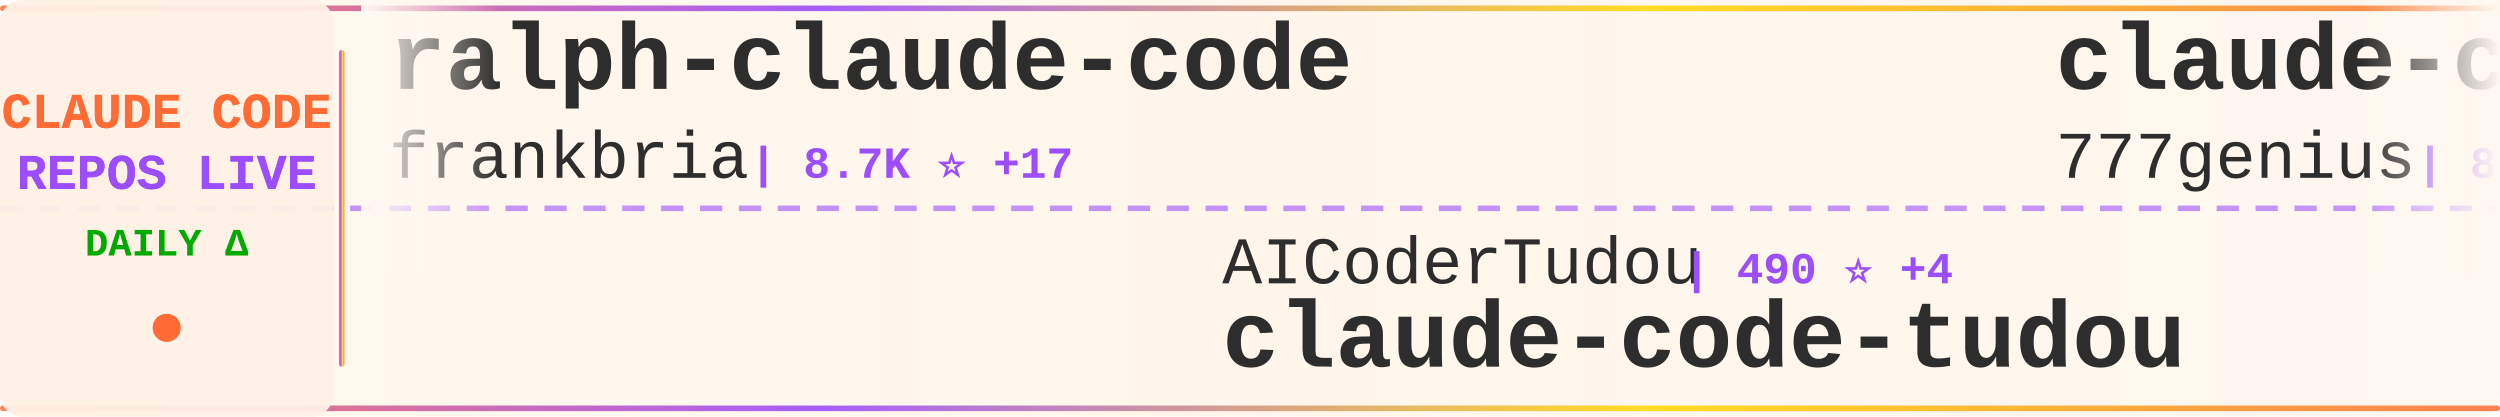
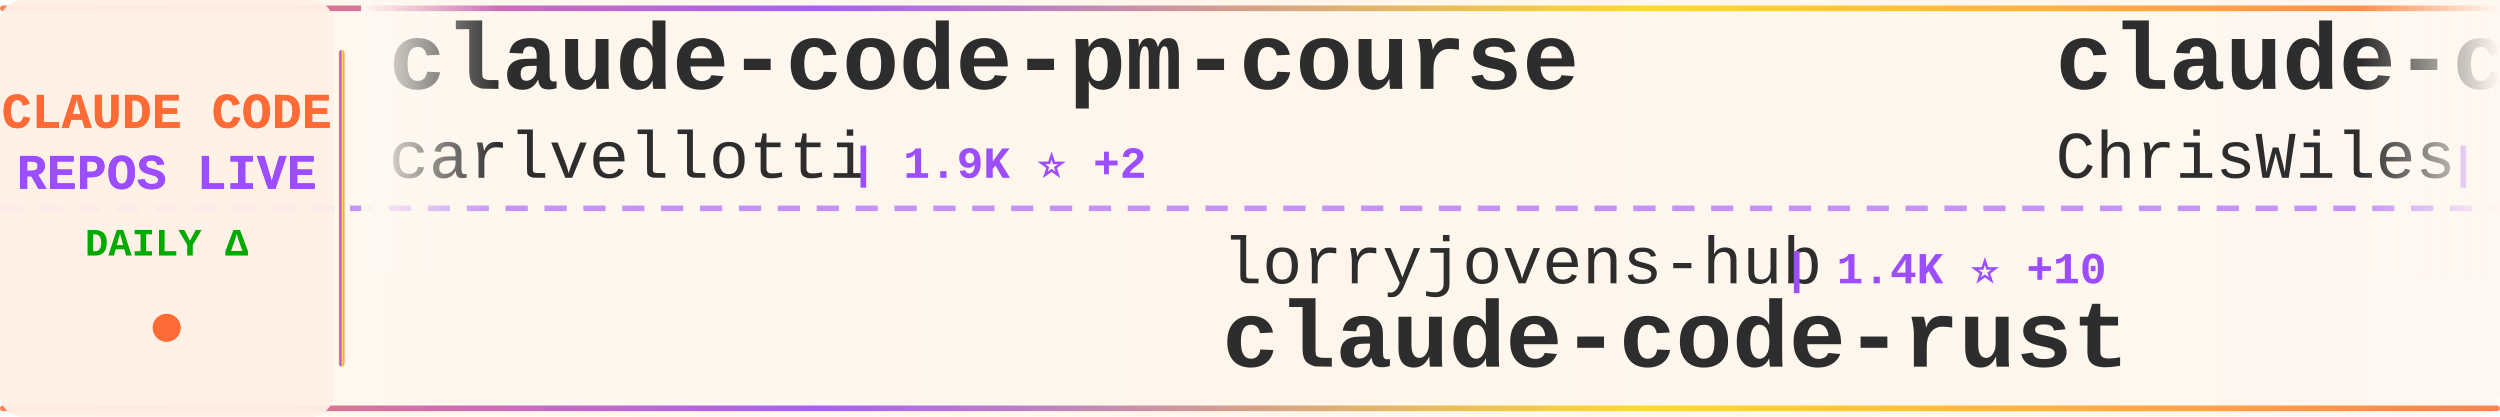
<svg xmlns="http://www.w3.org/2000/svg" width="900" height="150">
  <defs>
    <linearGradient id="tickerBg" x1="0%" y1="0%" x2="100%" y2="0%">
      <stop offset="0%" style="stop-color:#fff8f0;stop-opacity:0.98" />
      <stop offset="50%" style="stop-color:#fff5eb;stop-opacity:1" />
      <stop offset="100%" style="stop-color:#fff8f0;stop-opacity:0.98" />
    </linearGradient>
    <linearGradient id="borderGrad" x1="0%" y1="0%" x2="100%" y2="0%">
      <stop offset="0%" style="stop-color:#FF6B35;stop-opacity:0.85">
        <animate attributeName="stop-opacity" values="0.85;1;0.85" dur="2s" repeatCount="indefinite" />
      </stop>
      <stop offset="33%" style="stop-color:#9C4EFF;stop-opacity:0.9">
        <animate attributeName="stop-opacity" values="0.9;1;0.9" dur="2.2s" repeatCount="indefinite" />
      </stop>
      <stop offset="66%" style="stop-color:#FFD700;stop-opacity:0.85">
        <animate attributeName="stop-opacity" values="0.85;1;0.85" dur="1.8s" repeatCount="indefinite" />
      </stop>
      <stop offset="100%" style="stop-color:#FF6B35;stop-opacity:0.85">
        <animate attributeName="stop-opacity" values="0.85;1;0.85" dur="2s" repeatCount="indefinite" />
      </stop>
    </linearGradient>
    <filter id="textGlow">
      <feGaussianBlur stdDeviation="0.15" result="coloredBlur" />
      <feMerge>
        <feMergeNode in="coloredBlur" />
        <feMergeNode in="SourceGraphic" />
      </feMerge>
    </filter>
    <filter id="metricGlow">
      <feGaussianBlur stdDeviation="0.2" result="coloredBlur" />
      <feMerge>
        <feMergeNode in="coloredBlur" />
        <feMergeNode in="SourceGraphic" />
      </feMerge>
    </filter>
    <linearGradient id="leftFade" x1="0%" y1="0%" x2="100%" y2="0%">
      <stop offset="0%" style="stop-color:#fff8f0;stop-opacity:1" />
      <stop offset="100%" style="stop-color:#fff8f0;stop-opacity:0" />
    </linearGradient>
    <linearGradient id="rightFade" x1="0%" y1="0%" x2="100%" y2="0%">
      <stop offset="0%" style="stop-color:#fff8f0;stop-opacity:0" />
      <stop offset="100%" style="stop-color:#fff8f0;stop-opacity:1" />
    </linearGradient>
  </defs>
  <rect width="900" height="150" fill="url(#tickerBg)" rx="8" />
  <rect x="0" y="2" width="900" height="2" fill="url(#borderGrad)" rx="1" />
  <rect x="0" y="146" width="900" height="2" fill="url(#borderGrad)" rx="1" />
  <line x1="0" y1="75" x2="900" y2="75" stroke="#9C4EFF" stroke-width="2" stroke-dasharray="8 6" opacity="0.6" />
  <rect x="0" y="0" width="120" height="150" fill="#fff0e6" opacity="0.95" rx="8" />
  <text x="60" y="46" font-family="'Courier New', monospace" font-size="18" font-weight="bold" fill="#FF6B35" text-anchor="middle" filter="url(#textGlow)">
    CLAUDE CODE
  </text>
  <text x="60" y="68" font-family="'Courier New', monospace" font-size="18" font-weight="bold" fill="#9C4EFF" text-anchor="middle" filter="url(#textGlow)">
    REPOS LIVE
  </text>
  <text x="60" y="92" font-family="'Courier New', monospace" font-size="14" font-weight="bold" fill="#00aa00" text-anchor="middle">
    DAILY Δ
  </text>
  <circle cx="60" cy="118" r="5" fill="#FF6B35" filter="url(#metricGlow)">
    <animate attributeName="r" values="4;6;4" dur="1.5s" repeatCount="indefinite" />
    <animate attributeName="opacity" values="0.6;1;0.6" dur="1.5s" repeatCount="indefinite" />
  </circle>
  <rect x="122" y="18" width="2" height="114" fill="url(#borderGrad)" rx="1" />
  <clipPath id="tickerClip">
    <rect x="130" y="0" width="770" height="150" />
  </clipPath>
  <g clip-path="url(#tickerClip)">
    <g id="tickerItems">
      <animateTransform attributeName="transform" attributeType="XML" type="translate" from="0 0" to="-3000 0" dur="54s" repeatCount="indefinite" />
      <g transform="translate(0, 0)">
-         <text x="140" y="32" font-family="'Courier New', monospace" font-size="34" font-weight="bold" fill="#2d2d2d">ralph-claude-code</text>
-         <text x="140" y="64" font-family="'Courier New', monospace" font-size="24" font-weight="normal" fill="#2d2d2d" opacity="1.0">frankbria</text>
-         <text x="270" y="64" font-family="'Courier New', monospace" font-size="16" font-weight="bold" fill="#9C4EFF"> | 8.7K ⭐ +17</text>
+         <text x="140" y="32" font-family="'Courier New', monospace" font-size="34" font-weight="bold" fill="#2d2d2d">claude-code-pm-course</text>
+         <text x="140" y="64" font-family="'Courier New', monospace" font-size="24" font-weight="normal" fill="#2d2d2d" opacity="1.0">carlvellotti</text>
+         <text x="306" y="64" font-family="'Courier New', monospace" font-size="16" font-weight="bold" fill="#9C4EFF"> | 1.9K ⭐ +2</text>
      </g>
      <g transform="translate(300, 0)">
-         <text x="140" y="102" font-family="'Courier New', monospace" font-size="24" font-weight="normal" fill="#2d2d2d" opacity="1.0">AICoderTudou</text>
-         <text x="306" y="102" font-family="'Courier New', monospace" font-size="16" font-weight="bold" fill="#9C4EFF"> | 490 ⭐ +4</text>
-         <text x="140" y="132" font-family="'Courier New', monospace" font-size="34" font-weight="bold" fill="#2d2d2d">claude-code-tudou</text>
+         <text x="140" y="102" font-family="'Courier New', monospace" font-size="24" font-weight="normal" fill="#2d2d2d" opacity="1.0">lorryjovens-hub</text>
+         <text x="342" y="102" font-family="'Courier New', monospace" font-size="16" font-weight="bold" fill="#9C4EFF"> | 1.4K ⭐ +10</text>
+         <text x="140" y="132" font-family="'Courier New', monospace" font-size="34" font-weight="bold" fill="#2d2d2d">claude-code-rust</text>
      </g>
      <g transform="translate(600, 0)">
-         <text x="140" y="32" font-family="'Courier New', monospace" font-size="34" font-weight="bold" fill="#2d2d2d">claude-code-source-code</text>
-         <text x="140" y="64" font-family="'Courier New', monospace" font-size="24" font-weight="normal" fill="#2d2d2d" opacity="1.0">777genius</text>
-         <text x="270" y="64" font-family="'Courier New', monospace" font-size="16" font-weight="bold" fill="#9C4EFF"> | 898 ⭐ +1</text>
+         <text x="140" y="32" font-family="'Courier New', monospace" font-size="34" font-weight="bold" fill="#2d2d2d">claude-code-showcase</text>
+         <text x="140" y="64" font-family="'Courier New', monospace" font-size="24" font-weight="normal" fill="#2d2d2d" opacity="1.0">ChrisWiles</text>
+         <text x="282" y="64" font-family="'Courier New', monospace" font-size="16" font-weight="bold" fill="#9C4EFF"> | 5.8K ⭐ +4</text>
      </g>
      <g transform="translate(900, 0)">
-         <text x="140" y="102" font-family="'Courier New', monospace" font-size="24" font-weight="normal" fill="#2d2d2d" opacity="1.0">RichardAtCT</text>
-         <text x="294" y="102" font-family="'Courier New', monospace" font-size="16" font-weight="bold" fill="#9C4EFF"> | 2.5K ⭐ +6</text>
-         <text x="140" y="132" font-family="'Courier New', monospace" font-size="34" font-weight="bold" fill="#2d2d2d">claude-code-telegram</text>
+         <text x="140" y="102" font-family="'Courier New', monospace" font-size="24" font-weight="normal" fill="#2d2d2d" opacity="1.0">shanraisshan</text>
+         <text x="306" y="102" font-family="'Courier New', monospace" font-size="16" font-weight="bold" fill="#9C4EFF"> | 46.5K ⭐ +347</text>
+         <text x="140" y="132" font-family="'Courier New', monospace" font-size="34" font-weight="bold" fill="#2d2d2d">claude-code-best-practic...</text>
      </g>
      <g transform="translate(1200, 0)">
-         <text x="140" y="32" font-family="'Courier New', monospace" font-size="34" font-weight="bold" fill="#2d2d2d">learn-claude-code</text>
-         <text x="140" y="64" font-family="'Courier New', monospace" font-size="24" font-weight="normal" fill="#2d2d2d" opacity="1.0">shareAI-lab</text>
-         <text x="294" y="64" font-family="'Courier New', monospace" font-size="16" font-weight="bold" fill="#9C4EFF"> | 54.7K ⭐ +199</text>
+         <text x="140" y="32" font-family="'Courier New', monospace" font-size="34" font-weight="bold" fill="#2d2d2d">claude-code-security-rev...</text>
+         <text x="140" y="64" font-family="'Courier New', monospace" font-size="24" font-weight="normal" fill="#2d2d2d" opacity="1.0">anthropics</text>
+         <text x="282" y="64" font-family="'Courier New', monospace" font-size="16" font-weight="bold" fill="#9C4EFF"> | 4.3K ⭐ +5</text>
      </g>
      <g transform="translate(1500, 0)">
-         <text x="140" y="102" font-family="'Courier New', monospace" font-size="24" font-weight="normal" fill="#2d2d2d" opacity="1.0">Yeachan-Heo</text>
-         <text x="294" y="102" font-family="'Courier New', monospace" font-size="16" font-weight="bold" fill="#9C4EFF"> | 29.9K ⭐ +208</text>
-         <text x="140" y="132" font-family="'Courier New', monospace" font-size="34" font-weight="bold" fill="#2d2d2d">oh-my-claudecode</text>
+         <text x="140" y="102" font-family="'Courier New', monospace" font-size="24" font-weight="normal" fill="#2d2d2d" opacity="1.0">yasasbanukaofficial</text>
+         <text x="390" y="102" font-family="'Courier New', monospace" font-size="16" font-weight="bold" fill="#9C4EFF"> | 2.7K ⭐ +20</text>
+         <text x="140" y="132" font-family="'Courier New', monospace" font-size="34" font-weight="bold" fill="#2d2d2d">claude-code</text>
      </g>
      <g transform="translate(1800, 0)">
-         <text x="140" y="32" font-family="'Courier New', monospace" font-size="34" font-weight="bold" fill="#2d2d2d">Claude-Code-Game-Studios</text>
-         <text x="140" y="64" font-family="'Courier New', monospace" font-size="24" font-weight="normal" fill="#2d2d2d" opacity="1.0">Donchitos</text>
-         <text x="270" y="64" font-family="'Courier New', monospace" font-size="16" font-weight="bold" fill="#9C4EFF"> | 12.9K ⭐ +700</text>
+         <text x="140" y="32" font-family="'Courier New', monospace" font-size="34" font-weight="bold" fill="#2d2d2d">claude-code</text>
+         <text x="140" y="64" font-family="'Courier New', monospace" font-size="24" font-weight="normal" fill="#2d2d2d" opacity="1.0">alex000kim</text>
+         <text x="282" y="64" font-family="'Courier New', monospace" font-size="16" font-weight="bold" fill="#9C4EFF"> | 218 ⭐ +1</text>
      </g>
      <g transform="translate(2100, 0)">
-         <text x="140" y="102" font-family="'Courier New', monospace" font-size="24" font-weight="normal" fill="#2d2d2d" opacity="1.0">fazxes</text>
-         <text x="234" y="102" font-family="'Courier New', monospace" font-size="16" font-weight="bold" fill="#9C4EFF"> | 207 ⭐</text>
-         <text x="140" y="132" font-family="'Courier New', monospace" font-size="34" font-weight="bold" fill="#2d2d2d">Claude-code</text>
+         <text x="140" y="102" font-family="'Courier New', monospace" font-size="24" font-weight="normal" fill="#2d2d2d" opacity="1.0">nicedreamzapp</text>
+         <text x="318" y="102" font-family="'Courier New', monospace" font-size="16" font-weight="bold" fill="#9C4EFF"> | 1.4K ⭐ +265</text>
+         <text x="140" y="132" font-family="'Courier New', monospace" font-size="34" font-weight="bold" fill="#2d2d2d">claude-code-local</text>
      </g>
      <g transform="translate(2400, 0)">
-         <text x="140" y="32" font-family="'Courier New', monospace" font-size="34" font-weight="bold" fill="#2d2d2d">claude-code</text>
-         <text x="140" y="64" font-family="'Courier New', monospace" font-size="24" font-weight="normal" fill="#2d2d2d" opacity="1.0">claude-code-best</text>
-         <text x="354" y="64" font-family="'Courier New', monospace" font-size="16" font-weight="bold" fill="#9C4EFF"> | 16.3K ⭐ +126</text>
+         <text x="140" y="32" font-family="'Courier New', monospace" font-size="34" font-weight="bold" fill="#2d2d2d">free-claude-code</text>
+         <text x="140" y="64" font-family="'Courier New', monospace" font-size="24" font-weight="normal" fill="#2d2d2d" opacity="1.0">Alishahryar1</text>
+         <text x="306" y="64" font-family="'Courier New', monospace" font-size="16" font-weight="bold" fill="#9C4EFF"> | 2.0K ⭐ +26</text>
      </g>
      <g transform="translate(2700, 0)">
-         <text x="140" y="102" font-family="'Courier New', monospace" font-size="24" font-weight="normal" fill="#2d2d2d" opacity="1.0">mehmoodosman</text>
-         <text x="306" y="102" font-family="'Courier New', monospace" font-size="16" font-weight="bold" fill="#9C4EFF"> | 164 ⭐ +1</text>
-         <text x="140" y="132" font-family="'Courier New', monospace" font-size="34" font-weight="bold" fill="#2d2d2d">claude-code</text>
+         <text x="140" y="102" font-family="'Courier New', monospace" font-size="24" font-weight="normal" fill="#2d2d2d" opacity="1.0">oboard</text>
+         <text x="234" y="102" font-family="'Courier New', monospace" font-size="16" font-weight="bold" fill="#9C4EFF"> | 3.0K ⭐ +12</text>
+         <text x="140" y="132" font-family="'Courier New', monospace" font-size="34" font-weight="bold" fill="#2d2d2d">claude-code-rev</text>
      </g>
      <g transform="translate(3000, 0)">
-         <text x="140" y="32" font-family="'Courier New', monospace" font-size="34" font-weight="bold" fill="#2d2d2d">ralph-claude-code</text>
-         <text x="140" y="64" font-family="'Courier New', monospace" font-size="24" font-weight="normal" fill="#2d2d2d" opacity="1.0">frankbria</text>
-         <text x="270" y="64" font-family="'Courier New', monospace" font-size="16" font-weight="bold" fill="#9C4EFF"> | 8.7K ⭐ +17</text>
+         <text x="140" y="32" font-family="'Courier New', monospace" font-size="34" font-weight="bold" fill="#2d2d2d">claude-code-pm-course</text>
+         <text x="140" y="64" font-family="'Courier New', monospace" font-size="24" font-weight="normal" fill="#2d2d2d" opacity="1.0">carlvellotti</text>
+         <text x="306" y="64" font-family="'Courier New', monospace" font-size="16" font-weight="bold" fill="#9C4EFF"> | 1.9K ⭐ +2</text>
      </g>
      <g transform="translate(3300, 0)">
-         <text x="140" y="102" font-family="'Courier New', monospace" font-size="24" font-weight="normal" fill="#2d2d2d" opacity="1.0">AICoderTudou</text>
-         <text x="306" y="102" font-family="'Courier New', monospace" font-size="16" font-weight="bold" fill="#9C4EFF"> | 490 ⭐ +4</text>
-         <text x="140" y="132" font-family="'Courier New', monospace" font-size="34" font-weight="bold" fill="#2d2d2d">claude-code-tudou</text>
+         <text x="140" y="102" font-family="'Courier New', monospace" font-size="24" font-weight="normal" fill="#2d2d2d" opacity="1.0">lorryjovens-hub</text>
+         <text x="342" y="102" font-family="'Courier New', monospace" font-size="16" font-weight="bold" fill="#9C4EFF"> | 1.4K ⭐ +10</text>
+         <text x="140" y="132" font-family="'Courier New', monospace" font-size="34" font-weight="bold" fill="#2d2d2d">claude-code-rust</text>
      </g>
      <g transform="translate(3600, 0)">
-         <text x="140" y="32" font-family="'Courier New', monospace" font-size="34" font-weight="bold" fill="#2d2d2d">claude-code-source-code</text>
-         <text x="140" y="64" font-family="'Courier New', monospace" font-size="24" font-weight="normal" fill="#2d2d2d" opacity="1.0">777genius</text>
-         <text x="270" y="64" font-family="'Courier New', monospace" font-size="16" font-weight="bold" fill="#9C4EFF"> | 898 ⭐ +1</text>
+         <text x="140" y="32" font-family="'Courier New', monospace" font-size="34" font-weight="bold" fill="#2d2d2d">claude-code-showcase</text>
+         <text x="140" y="64" font-family="'Courier New', monospace" font-size="24" font-weight="normal" fill="#2d2d2d" opacity="1.0">ChrisWiles</text>
+         <text x="282" y="64" font-family="'Courier New', monospace" font-size="16" font-weight="bold" fill="#9C4EFF"> | 5.8K ⭐ +4</text>
      </g>
      <g transform="translate(3900, 0)">
-         <text x="140" y="102" font-family="'Courier New', monospace" font-size="24" font-weight="normal" fill="#2d2d2d" opacity="1.0">RichardAtCT</text>
-         <text x="294" y="102" font-family="'Courier New', monospace" font-size="16" font-weight="bold" fill="#9C4EFF"> | 2.5K ⭐ +6</text>
-         <text x="140" y="132" font-family="'Courier New', monospace" font-size="34" font-weight="bold" fill="#2d2d2d">claude-code-telegram</text>
+         <text x="140" y="102" font-family="'Courier New', monospace" font-size="24" font-weight="normal" fill="#2d2d2d" opacity="1.0">shanraisshan</text>
+         <text x="306" y="102" font-family="'Courier New', monospace" font-size="16" font-weight="bold" fill="#9C4EFF"> | 46.5K ⭐ +347</text>
+         <text x="140" y="132" font-family="'Courier New', monospace" font-size="34" font-weight="bold" fill="#2d2d2d">claude-code-best-practic...</text>
      </g>
    </g>
  </g>
  <rect x="130" y="0" width="50" height="100" fill="url(#leftFade)" />
  <rect x="850" y="0" width="50" height="100" fill="url(#rightFade)" />
</svg>
